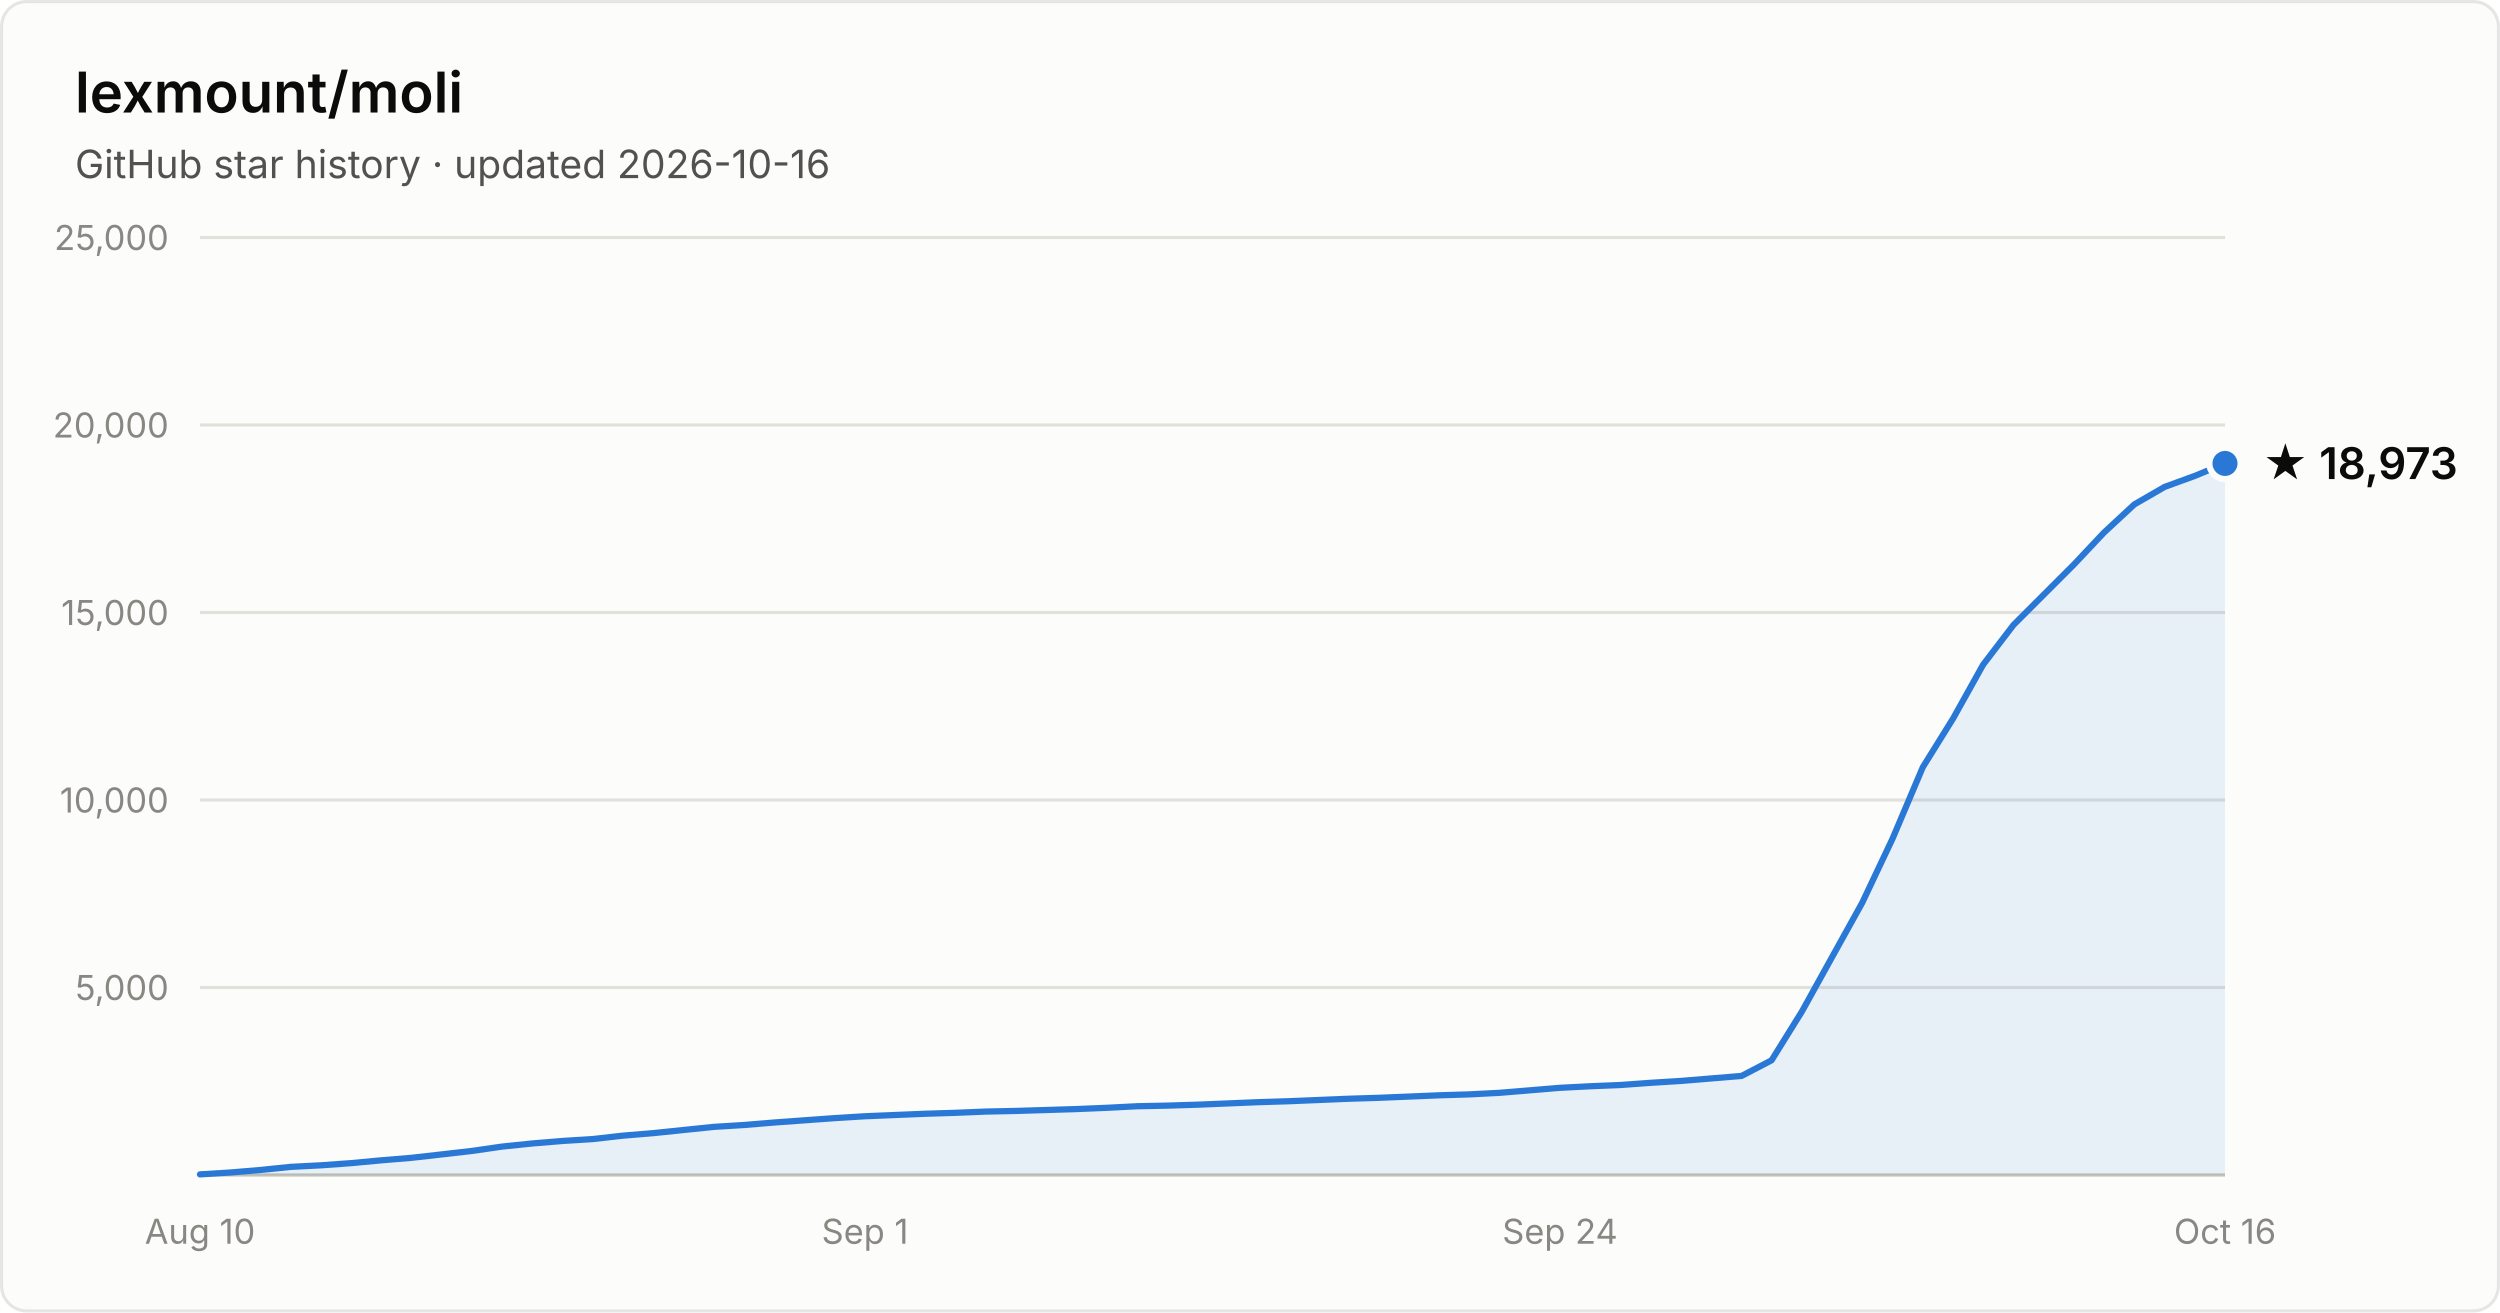
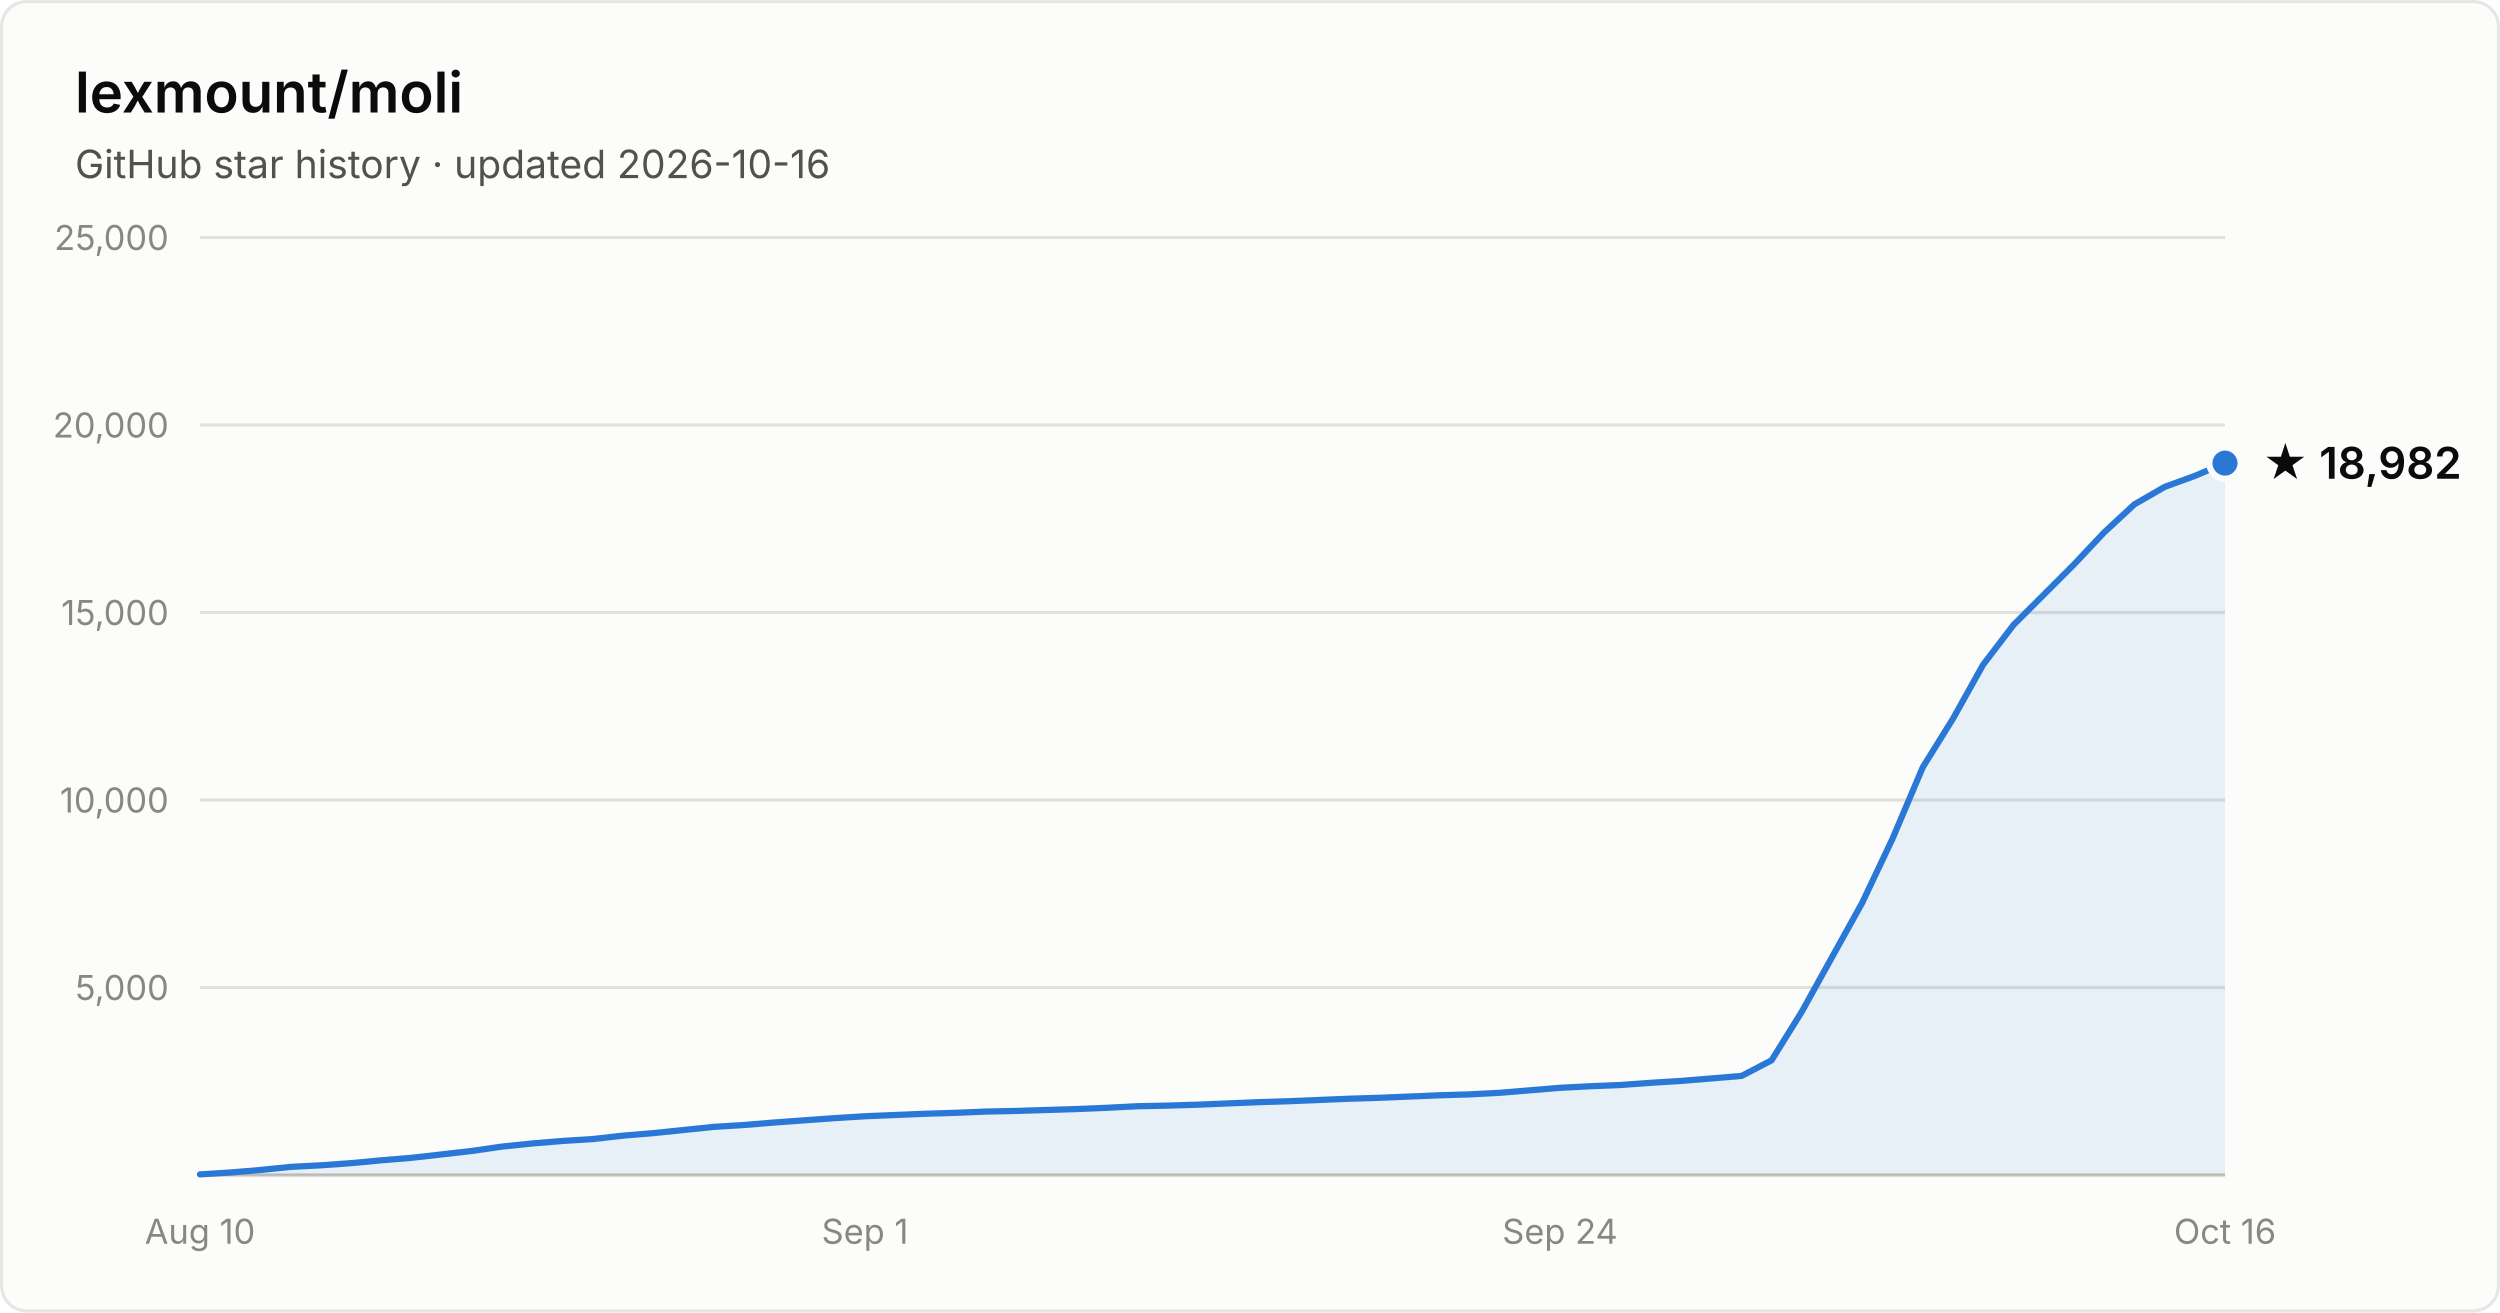
- <svg xmlns="http://www.w3.org/2000/svg" width="800" height="420" viewBox="0 0 800 420" font-family="system-ui, -apple-system, Segoe UI, sans-serif" role="img" aria-label="Star history of lexmount/moli: 18,973 stars as of 2026-10-16">
+ <svg xmlns="http://www.w3.org/2000/svg" width="800" height="420" viewBox="0 0 800 420" font-family="system-ui, -apple-system, Segoe UI, sans-serif" role="img" aria-label="Star history of lexmount/moli: 18,982 stars as of 2026-10-16">
  <rect x="0.5" y="0.5" width="799" height="419" rx="8" fill="#fcfcfb" stroke="rgba(11,11,11,0.10)" />
  <text x="24" y="36" fill="#0b0b0b" font-size="18" font-weight="600">lexmount/moli</text>
  <text x="24" y="57" fill="#52514e" font-size="12.5">GitHub star history · updated 2026-10-16</text>
  <line x1="64" y1="316.0" x2="712" y2="316.0" stroke="#e1e0d9" stroke-width="1" />
  <text x="54" y="320.0" text-anchor="end" fill="#898781" font-size="11" style="font-variant-numeric:tabular-nums">5,000</text>
  <line x1="64" y1="256.0" x2="712" y2="256.0" stroke="#e1e0d9" stroke-width="1" />
  <text x="54" y="260.0" text-anchor="end" fill="#898781" font-size="11" style="font-variant-numeric:tabular-nums">10,000</text>
  <line x1="64" y1="196.0" x2="712" y2="196.0" stroke="#e1e0d9" stroke-width="1" />
  <text x="54" y="200.0" text-anchor="end" fill="#898781" font-size="11" style="font-variant-numeric:tabular-nums">15,000</text>
  <line x1="64" y1="136.0" x2="712" y2="136.0" stroke="#e1e0d9" stroke-width="1" />
  <text x="54" y="140.0" text-anchor="end" fill="#898781" font-size="11" style="font-variant-numeric:tabular-nums">20,000</text>
  <line x1="64" y1="76.0" x2="712" y2="76.0" stroke="#e1e0d9" stroke-width="1" />
  <text x="54" y="80.0" text-anchor="end" fill="#898781" font-size="11" style="font-variant-numeric:tabular-nums">25,000</text>
  <line x1="64" y1="376" x2="712" y2="376" stroke="#c3c2b7" stroke-width="1" />
  <text x="64.0" y="398" text-anchor="middle" fill="#898781" font-size="11" style="font-variant-numeric:tabular-nums">Aug 10</text>
  <text x="276.8" y="398" text-anchor="middle" fill="#898781" font-size="11" style="font-variant-numeric:tabular-nums">Sep 1</text>
  <text x="499.2" y="398" text-anchor="middle" fill="#898781" font-size="11" style="font-variant-numeric:tabular-nums">Sep 24</text>
  <text x="712.0" y="398" text-anchor="middle" fill="#898781" font-size="11" style="font-variant-numeric:tabular-nums">Oct 16</text>
-   <path d="M64.0 375.8 L73.7 375.2 L83.3 374.4 L93.0 373.4 L102.7 372.9 L112.4 372.2 L122.0 371.3 L131.7 370.5 L141.4 369.4 L151.0 368.3 L160.7 366.9 L170.4 365.9 L180.1 365.1 L189.7 364.5 L199.4 363.4 L209.1 362.6 L218.7 361.6 L228.4 360.6 L238.1 360.0 L247.8 359.2 L257.4 358.5 L267.1 357.8 L276.8 357.2 L286.4 356.8 L296.1 356.4 L305.8 356.1 L315.5 355.7 L325.1 355.5 L334.8 355.2 L344.5 354.9 L354.1 354.5 L363.8 354.0 L373.5 353.8 L383.2 353.5 L392.8 353.1 L402.5 352.7 L412.2 352.4 L421.9 352.0 L431.5 351.6 L441.2 351.3 L450.9 350.9 L460.5 350.5 L470.2 350.2 L479.9 349.7 L489.6 348.9 L499.2 348.1 L508.9 347.6 L518.6 347.2 L528.2 346.5 L537.9 345.9 L547.6 345.1 L557.3 344.3 L566.9 339.3 L576.6 323.7 L586.3 306.2 L595.9 288.9 L605.6 268.4 L615.3 245.5 L625.0 229.9 L634.6 212.7 L644.3 200.0 L654.0 190.3 L663.6 180.7 L673.3 170.4 L683.0 161.4 L692.7 155.8 L702.3 152.3 L712.0 148.3 L712.0 376 L64.0 376 Z" fill="#2a78d6" fill-opacity="0.1" />
-   <path d="M64.0 375.8 L73.7 375.2 L83.3 374.4 L93.0 373.4 L102.7 372.9 L112.4 372.2 L122.0 371.3 L131.7 370.5 L141.4 369.4 L151.0 368.3 L160.7 366.9 L170.4 365.9 L180.1 365.1 L189.7 364.5 L199.4 363.4 L209.1 362.6 L218.7 361.6 L228.4 360.6 L238.1 360.0 L247.8 359.2 L257.4 358.5 L267.1 357.8 L276.8 357.2 L286.4 356.8 L296.1 356.4 L305.8 356.1 L315.5 355.7 L325.1 355.5 L334.8 355.2 L344.5 354.9 L354.1 354.5 L363.8 354.0 L373.5 353.8 L383.2 353.5 L392.8 353.1 L402.5 352.7 L412.2 352.4 L421.9 352.0 L431.5 351.6 L441.2 351.3 L450.9 350.9 L460.5 350.5 L470.2 350.2 L479.9 349.7 L489.6 348.9 L499.2 348.1 L508.9 347.6 L518.6 347.2 L528.2 346.5 L537.9 345.9 L547.6 345.1 L557.3 344.3 L566.9 339.3 L576.6 323.7 L586.3 306.2 L595.9 288.9 L605.6 268.4 L615.3 245.5 L625.0 229.9 L634.6 212.7 L644.3 200.0 L654.0 190.3 L663.6 180.7 L673.3 170.4 L683.0 161.4 L692.7 155.8 L702.3 152.3 L712.0 148.3" fill="none" stroke="#2a78d6" stroke-width="2" stroke-linejoin="round" stroke-linecap="round" />
-   <circle cx="712.0" cy="148.3" r="5" fill="#2a78d6" stroke="#fcfcfb" stroke-width="2" />
-   <text x="724.0" y="153.3" fill="#0b0b0b" font-size="14" font-weight="600">★ 18,973</text>
+   <path d="M64.0 375.8 L73.7 375.2 L83.3 374.4 L93.0 373.4 L102.7 372.9 L112.4 372.2 L122.0 371.3 L131.7 370.5 L141.4 369.4 L151.0 368.3 L160.7 366.9 L170.4 365.9 L180.1 365.1 L189.7 364.5 L199.4 363.4 L209.1 362.6 L218.7 361.6 L228.4 360.6 L238.1 360.0 L247.8 359.2 L257.4 358.5 L267.1 357.8 L276.8 357.2 L286.4 356.8 L296.1 356.4 L305.8 356.1 L315.5 355.7 L325.1 355.5 L334.8 355.2 L344.5 354.9 L354.1 354.5 L363.8 354.0 L373.5 353.8 L383.2 353.5 L392.8 353.1 L402.5 352.7 L412.2 352.4 L421.9 352.0 L431.5 351.6 L441.2 351.3 L450.9 350.9 L460.5 350.5 L470.2 350.2 L479.9 349.7 L489.6 348.9 L499.2 348.1 L508.9 347.6 L518.6 347.2 L528.2 346.5 L537.9 345.9 L547.6 345.1 L557.3 344.3 L566.9 339.3 L576.6 323.7 L586.3 306.2 L595.9 288.9 L605.6 268.4 L615.3 245.5 L625.0 229.9 L634.6 212.7 L644.3 200.0 L654.0 190.3 L663.6 180.7 L673.3 170.4 L683.0 161.4 L692.7 155.8 L702.3 152.3 L712.0 148.2 L712.0 376 L64.0 376 Z" fill="#2a78d6" fill-opacity="0.1" />
+   <path d="M64.0 375.8 L73.7 375.2 L83.3 374.4 L93.0 373.4 L102.7 372.9 L112.4 372.2 L122.0 371.3 L131.7 370.5 L141.4 369.4 L151.0 368.3 L160.7 366.9 L170.4 365.9 L180.1 365.1 L189.7 364.5 L199.4 363.4 L209.1 362.6 L218.7 361.6 L228.4 360.6 L238.1 360.0 L247.8 359.2 L257.4 358.5 L267.1 357.8 L276.8 357.2 L286.4 356.8 L296.1 356.4 L305.8 356.1 L315.5 355.7 L325.1 355.5 L334.8 355.2 L344.5 354.9 L354.1 354.5 L363.8 354.0 L373.5 353.8 L383.2 353.5 L392.8 353.1 L402.5 352.7 L412.2 352.4 L421.9 352.0 L431.5 351.6 L441.2 351.3 L450.9 350.9 L460.5 350.5 L470.2 350.2 L479.9 349.7 L489.6 348.9 L499.2 348.1 L508.9 347.6 L518.6 347.2 L528.2 346.5 L537.9 345.9 L547.6 345.1 L557.3 344.3 L566.9 339.3 L576.6 323.7 L586.3 306.2 L595.9 288.9 L605.6 268.4 L615.3 245.5 L625.0 229.9 L634.6 212.7 L644.3 200.0 L654.0 190.3 L663.6 180.7 L673.3 170.4 L683.0 161.4 L692.7 155.8 L702.3 152.3 L712.0 148.2" fill="none" stroke="#2a78d6" stroke-width="2" stroke-linejoin="round" stroke-linecap="round" />
+   <circle cx="712.0" cy="148.2" r="5" fill="#2a78d6" stroke="#fcfcfb" stroke-width="2" />
+   <text x="724.0" y="153.2" fill="#0b0b0b" font-size="14" font-weight="600">★ 18,982</text>
</svg>
